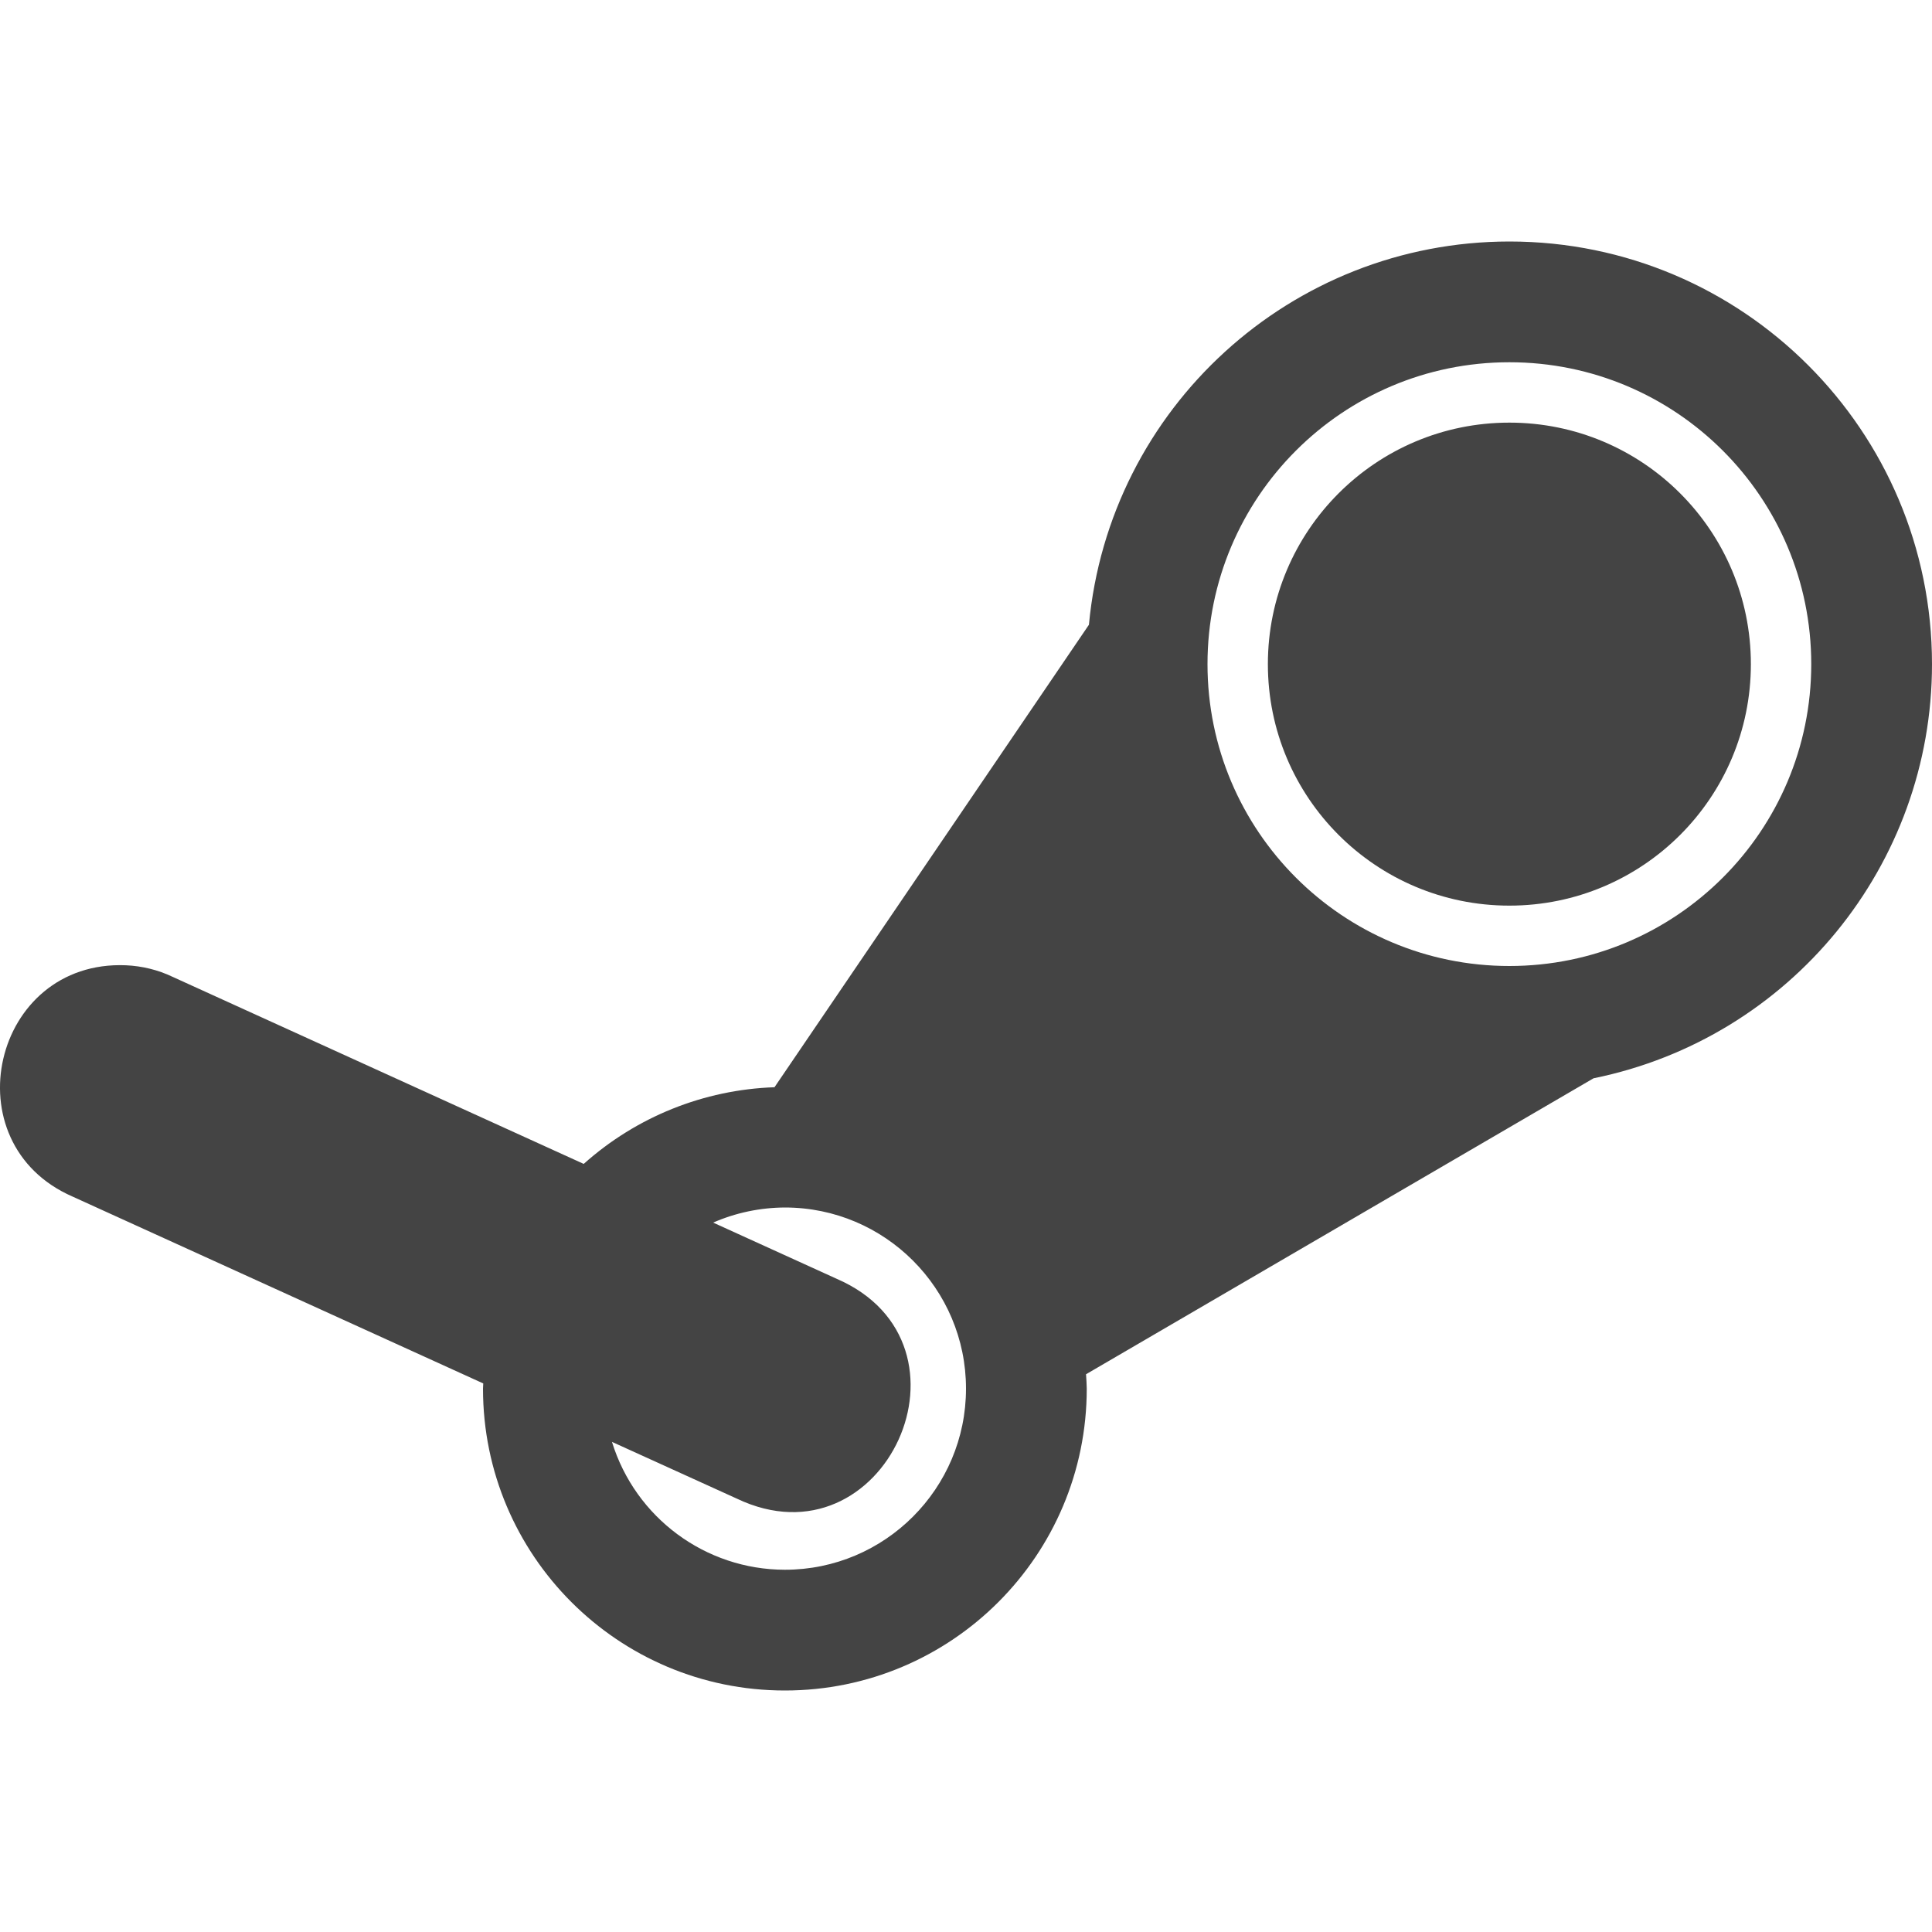
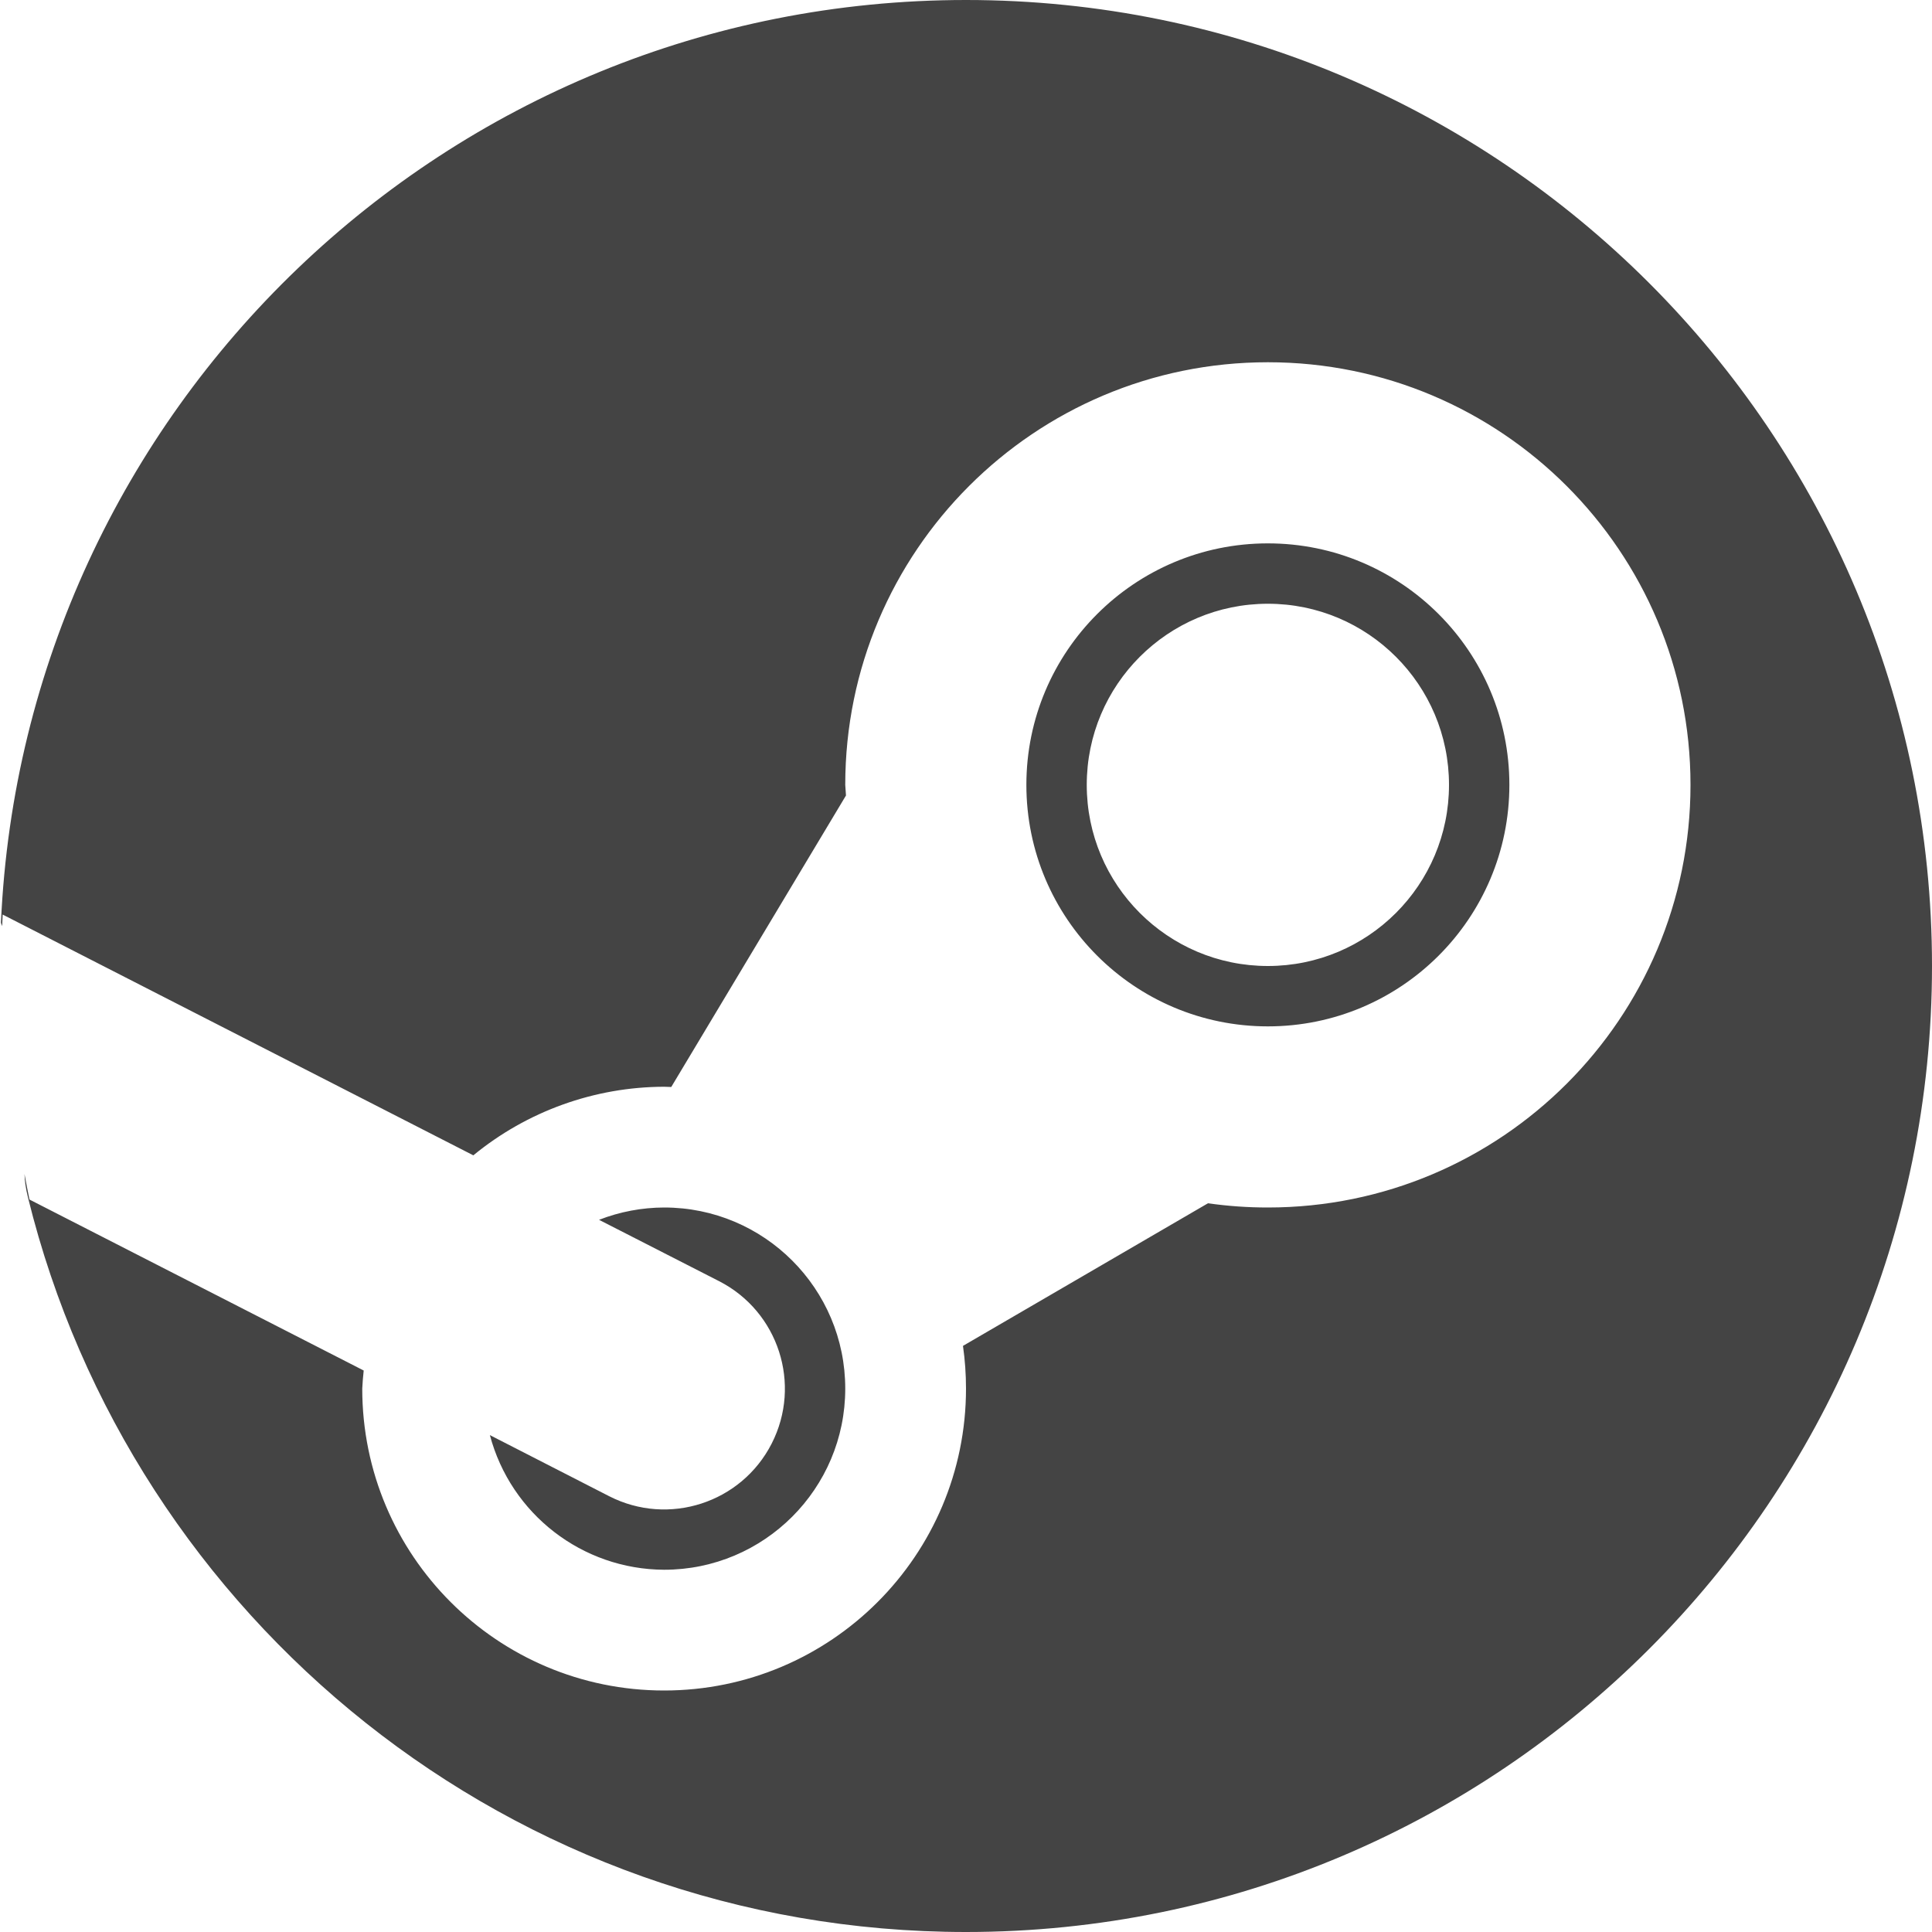
<svg xmlns="http://www.w3.org/2000/svg" width="16" height="16" version="1.1">
  <defs>
    <style id="current-color-scheme" type="text/css">
   .ColorScheme-Text { color:#444444; } .ColorScheme-Highlight { color:#4285f4; } .ColorScheme-NeutralText { color:#ff9800; } .ColorScheme-PositiveText { color:#4caf50; } .ColorScheme-NegativeText { color:#f44336; }
  </style>
  </defs>
-   <path style="fill:currentColor" class="ColorScheme-Text" d="M 12.5,2 C 10.694,2.001 9.186,3.376 9.018,5.174 L 6.414,9.004 C 5.829,9.024 5.27,9.249 4.834,9.639 L 1.43,8.09 C 1.309,8.032 1.177,8 1.043,7.994 -0.063,7.948 -0.413,9.468 0.602,9.91 L 4.002,11.457 C 4.001,11.471 4.001,11.486 4,11.5 4,12.881 5.119,14 6.5,14 7.881,14 9,12.881 9,11.5 8.999,11.46 8.997,11.421 8.994,11.381 L 13.197,8.93 C 14.828,8.598 16,7.164 16,5.5 16,3.567 14.433,2 12.5,2 Z M 12.5,3 C 13.881,3 15,4.119 15,5.5 15,6.881 13.881,8 12.5,8 11.119,8 10,6.881 10,5.5 10,4.119 11.119,3 12.5,3 Z M 12.5,3.5 C 11.395,3.5 10.5,4.395 10.5,5.5 10.5,6.605 11.395,7.5 12.5,7.5 13.605,7.5 14.5,6.605 14.5,5.5 14.5,4.395 13.605,3.5 12.5,3.5 Z M 6.5,10 C 7.328,10 8,10.672 8,11.5 8,12.328 7.328,13 6.5,13 5.842,12.999 5.262,12.57 5.068,11.941 L 6.1,12.41 C 7.326,12.997 8.176,11.129 6.928,10.59 L 5.906,10.125 C 6.094,10.043 6.296,10.001 6.5,10 Z" />
+   <path style="fill:currentColor" class="ColorScheme-Text" d="m 8,1e-7 c -4.297,0 -7.803,3.388 -7.992,7.639 -2.612e-4,0.006 0.007,0.022 0.01,0.031 a 8,8 0 0 1 0.004,-0.096 L 3.92,9.568 a 2.5,2.5 0 0 1 1.58,-0.568 2.5,2.5 0 0 1 0.059,0.002 l 1.447,-2.414 a 3.5,3.5 0 0 1 -0.006,-0.088 3.5,3.5 0 0 1 3.5,-3.5 3.5,3.5 0 0 1 3.5,3.5 3.5,3.5 0 0 1 -3.5,3.5 3.5,3.5 0 0 1 -0.496,-0.035 L 7.975,11.146 a 2.5,2.5 0 0 1 0.025,0.354 2.5,2.5 0 0 1 -2.5,2.5 2.5,2.5 0 0 1 -2.5,-2.5 2.5,2.5 0 0 1 0.012,-0.15 L 0.244,9.934 a 8,8 0 0 1 -0.041,-0.211 c 0.001,0.055 0.01,0.118 0.029,0.195 C 1.092,13.41 4.243,16 8,16 c 4.418,0 8,-3.582 8,-8 0,-4.418 -3.582,-8 -8,-8 z m 2.5,4.5 a 2,2 0 0 0 -2,2 2,2 0 0 0 2,2 2,2 0 0 0 2,-2 2,2 0 0 0 -2,-2 z m 0,0.5 a 1.5,1.5 0 0 1 1.5,1.5 1.5,1.5 0 0 1 -1.5,1.5 1.5,1.5 0 0 1 -1.5,-1.5 1.5,1.5 0 0 1 1.5,-1.5 z M 5.5,10 a 1.5,1.5 0 0 0 -0.539,0.102 l 0.994,0.508 a 1,1 0 1 1 -0.91,1.781 L 4.057,11.885 A 1.5,1.5 0 0 0 5.5,13 a 1.5,1.5 0 0 0 1.5,-1.5 1.5,1.5 0 0 0 -1.5,-1.5 z" />
</svg>
